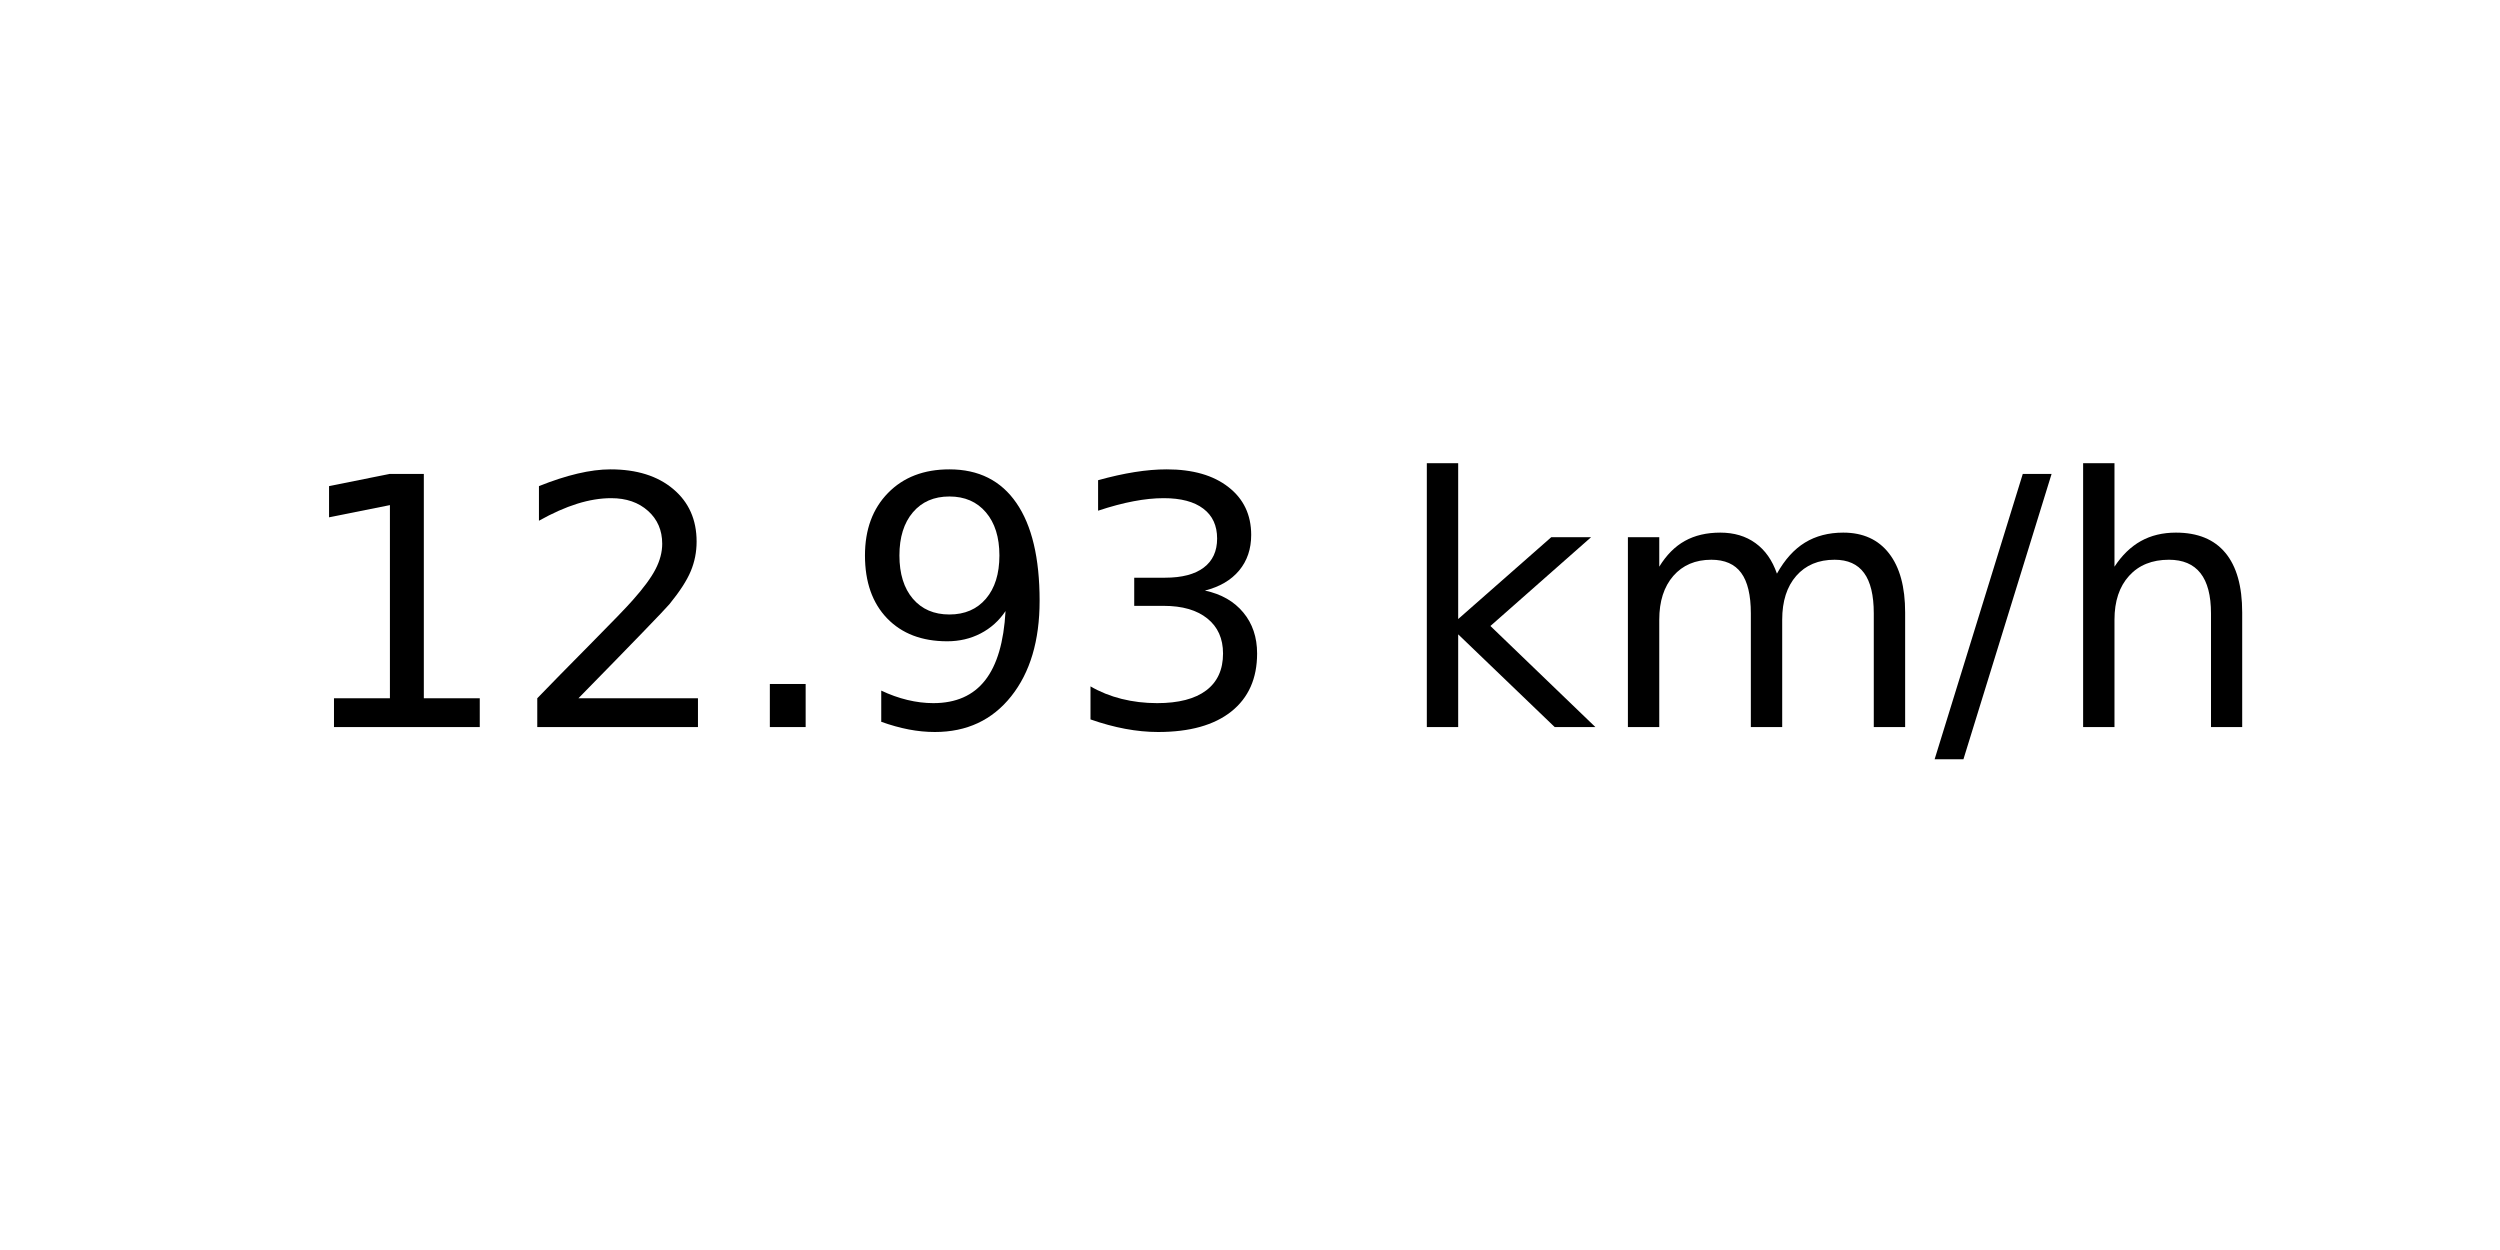
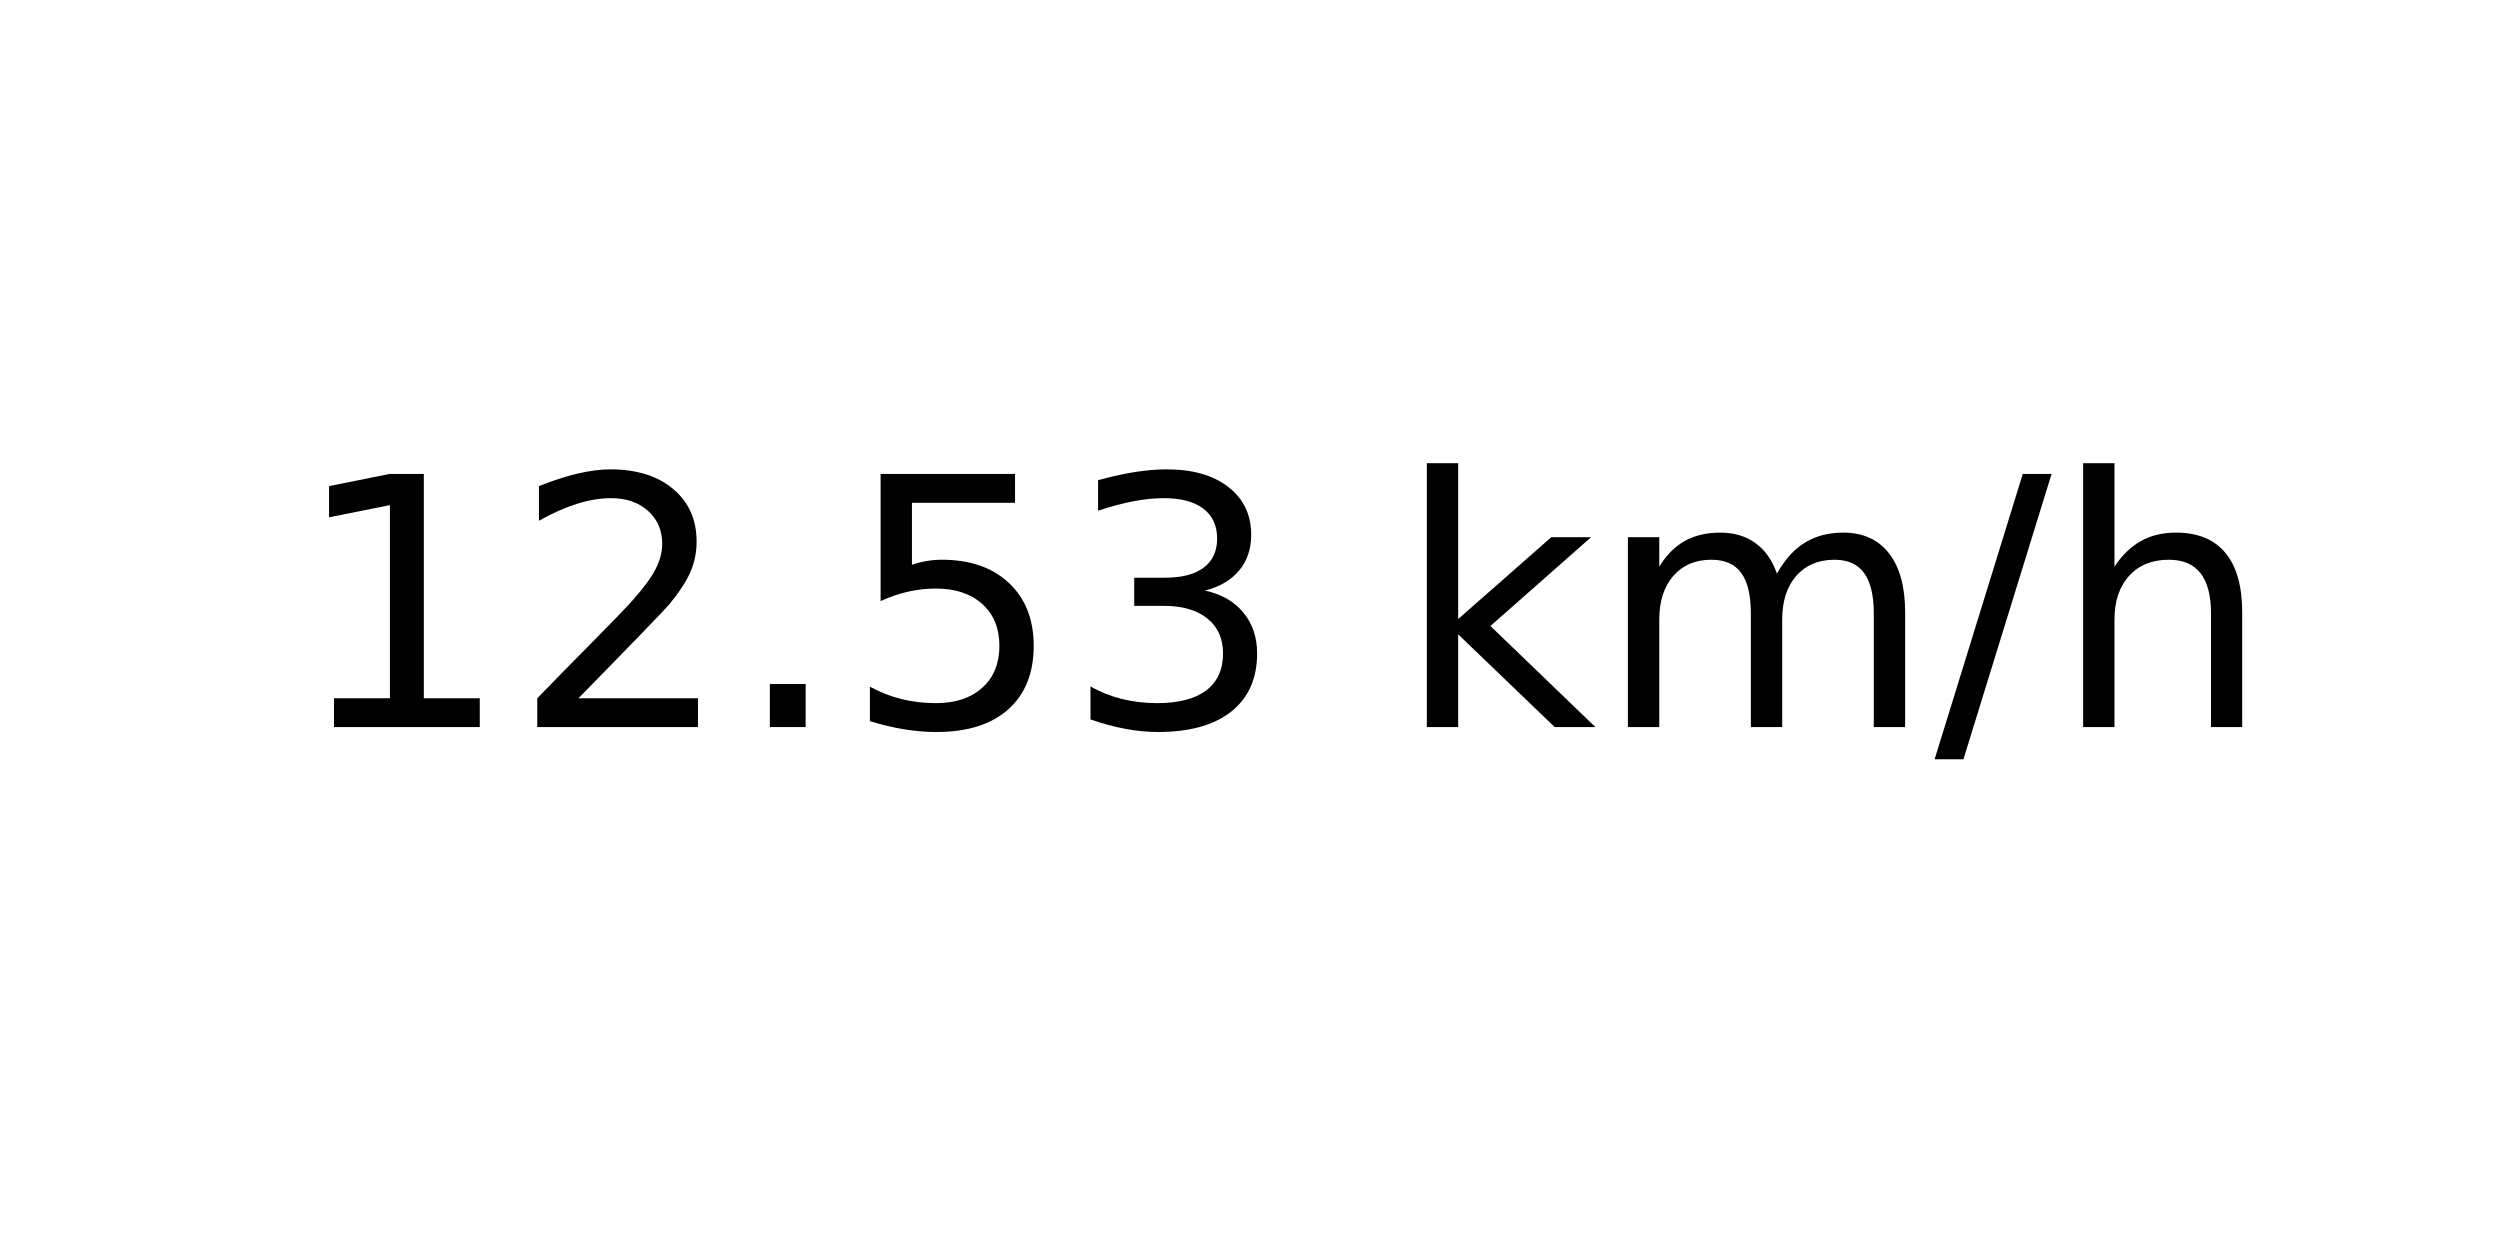
<svg xmlns="http://www.w3.org/2000/svg" xmlns:xlink="http://www.w3.org/1999/xlink" width="72pt" height="36pt" viewBox="0 0 72 36" version="1.1">
  <defs>
    <style type="text/css">*{stroke-linejoin: round; stroke-linecap: butt}</style>
  </defs>
  <g id="figure_1">
    <g id="axes_1">
      <g id="text_1">
        <g transform="translate(8.378125 20.93937) scale(0.1 -0.1)">
          <defs>
            <path id="DejaVuSans-31" d="M 794 531  L 1825 531  L 1825 4091  L 703 3866  L 703 4441  L 1819 4666  L 2450 4666  L 2450 531  L 3481 531  L 3481 0  L 794 0  L 794 531  z " transform="scale(0.015625)" />
            <path id="DejaVuSans-32" d="M 1228 531  L 3431 531  L 3431 0  L 469 0  L 469 531  Q 828 903 1448 1529  Q 2069 2156 2228 2338  Q 2531 2678 2651 2914  Q 2772 3150 2772 3378  Q 2772 3750 2511 3984  Q 2250 4219 1831 4219  Q 1534 4219 1204 4116  Q 875 4013 500 3803  L 500 4441  Q 881 4594 1212 4672  Q 1544 4750 1819 4750  Q 2544 4750 2975 4387  Q 3406 4025 3406 3419  Q 3406 3131 3298 2873  Q 3191 2616 2906 2266  Q 2828 2175 2409 1742  Q 1991 1309 1228 531  z " transform="scale(0.015625)" />
            <path id="DejaVuSans-2e" d="M 684 794  L 1344 794  L 1344 0  L 684 0  L 684 794  z " transform="scale(0.015625)" />
-             <path id="DejaVuSans-39" d="M 703 97  L 703 672  Q 941 559 1184 500  Q 1428 441 1663 441  Q 2288 441 2617 861  Q 2947 1281 2994 2138  Q 2813 1869 2534 1725  Q 2256 1581 1919 1581  Q 1219 1581 811 2004  Q 403 2428 403 3163  Q 403 3881 828 4315  Q 1253 4750 1959 4750  Q 2769 4750 3195 4129  Q 3622 3509 3622 2328  Q 3622 1225 3098 567  Q 2575 -91 1691 -91  Q 1453 -91 1209 -44  Q 966 3 703 97  z M 1959 2075  Q 2384 2075 2632 2365  Q 2881 2656 2881 3163  Q 2881 3666 2632 3958  Q 2384 4250 1959 4250  Q 1534 4250 1286 3958  Q 1038 3666 1038 3163  Q 1038 2656 1286 2365  Q 1534 2075 1959 2075  z " transform="scale(0.015625)" />
+             <path id="DejaVuSans-35" d="M 691 4666  L 3169 4666  L 3169 4134  L 1269 4134  L 1269 2991  Q 1406 3038 1543 3061  Q 1681 3084 1819 3084  Q 2600 3084 3056 2656  Q 3513 2228 3513 1497  Q 3513 744 3044 326  Q 2575 -91 1722 -91  Q 1428 -91 1123 -41  Q 819 9 494 109  L 494 744  Q 775 591 1075 516  Q 1375 441 1709 441  Q 2250 441 2565 725  Q 2881 1009 2881 1497  Q 2881 1984 2565 2268  Q 2250 2553 1709 2553  Q 1456 2553 1204 2497  Q 953 2441 691 2322  L 691 4666  z " transform="scale(0.015625)" />
            <path id="DejaVuSans-33" d="M 2597 2516  Q 3050 2419 3304 2112  Q 3559 1806 3559 1356  Q 3559 666 3084 287  Q 2609 -91 1734 -91  Q 1441 -91 1130 -33  Q 819 25 488 141  L 488 750  Q 750 597 1062 519  Q 1375 441 1716 441  Q 2309 441 2620 675  Q 2931 909 2931 1356  Q 2931 1769 2642 2001  Q 2353 2234 1838 2234  L 1294 2234  L 1294 2753  L 1863 2753  Q 2328 2753 2575 2939  Q 2822 3125 2822 3475  Q 2822 3834 2567 4026  Q 2313 4219 1838 4219  Q 1578 4219 1281 4162  Q 984 4106 628 3988  L 628 4550  Q 988 4650 1302 4700  Q 1616 4750 1894 4750  Q 2613 4750 3031 4423  Q 3450 4097 3450 3541  Q 3450 3153 3228 2886  Q 3006 2619 2597 2516  z " transform="scale(0.015625)" />
            <path id="DejaVuSans-20" transform="scale(0.015625)" />
            <path id="DejaVuSans-6b" d="M 581 4863  L 1159 4863  L 1159 1991  L 2875 3500  L 3609 3500  L 1753 1863  L 3688 0  L 2938 0  L 1159 1709  L 1159 0  L 581 0  L 581 4863  z " transform="scale(0.015625)" />
            <path id="DejaVuSans-6d" d="M 3328 2828  Q 3544 3216 3844 3400  Q 4144 3584 4550 3584  Q 5097 3584 5394 3201  Q 5691 2819 5691 2113  L 5691 0  L 5113 0  L 5113 2094  Q 5113 2597 4934 2840  Q 4756 3084 4391 3084  Q 3944 3084 3684 2787  Q 3425 2491 3425 1978  L 3425 0  L 2847 0  L 2847 2094  Q 2847 2600 2669 2842  Q 2491 3084 2119 3084  Q 1678 3084 1418 2786  Q 1159 2488 1159 1978  L 1159 0  L 581 0  L 581 3500  L 1159 3500  L 1159 2956  Q 1356 3278 1631 3431  Q 1906 3584 2284 3584  Q 2666 3584 2933 3390  Q 3200 3197 3328 2828  z " transform="scale(0.015625)" />
            <path id="DejaVuSans-2f" d="M 1625 4666  L 2156 4666  L 531 -594  L 0 -594  L 1625 4666  z " transform="scale(0.015625)" />
            <path id="DejaVuSans-68" d="M 3513 2113  L 3513 0  L 2938 0  L 2938 2094  Q 2938 2591 2744 2837  Q 2550 3084 2163 3084  Q 1697 3084 1428 2787  Q 1159 2491 1159 1978  L 1159 0  L 581 0  L 581 4863  L 1159 4863  L 1159 2956  Q 1366 3272 1645 3428  Q 1925 3584 2291 3584  Q 2894 3584 3203 3211  Q 3513 2838 3513 2113  z " transform="scale(0.015625)" />
          </defs>
          <use xlink:href="#DejaVuSans-31" />
          <use xlink:href="#DejaVuSans-32" x="63.623" />
          <use xlink:href="#DejaVuSans-2e" x="127.246" />
-           <use xlink:href="#DejaVuSans-39" x="159.033" />
+           <use xlink:href="#DejaVuSans-35" x="159.033" />
          <use xlink:href="#DejaVuSans-33" x="222.656" />
          <use xlink:href="#DejaVuSans-20" x="286.279" />
          <use xlink:href="#DejaVuSans-6b" x="318.066" />
          <use xlink:href="#DejaVuSans-6d" x="375.977" />
          <use xlink:href="#DejaVuSans-2f" x="473.389" />
          <use xlink:href="#DejaVuSans-68" x="507.08" />
        </g>
      </g>
    </g>
  </g>
</svg>
